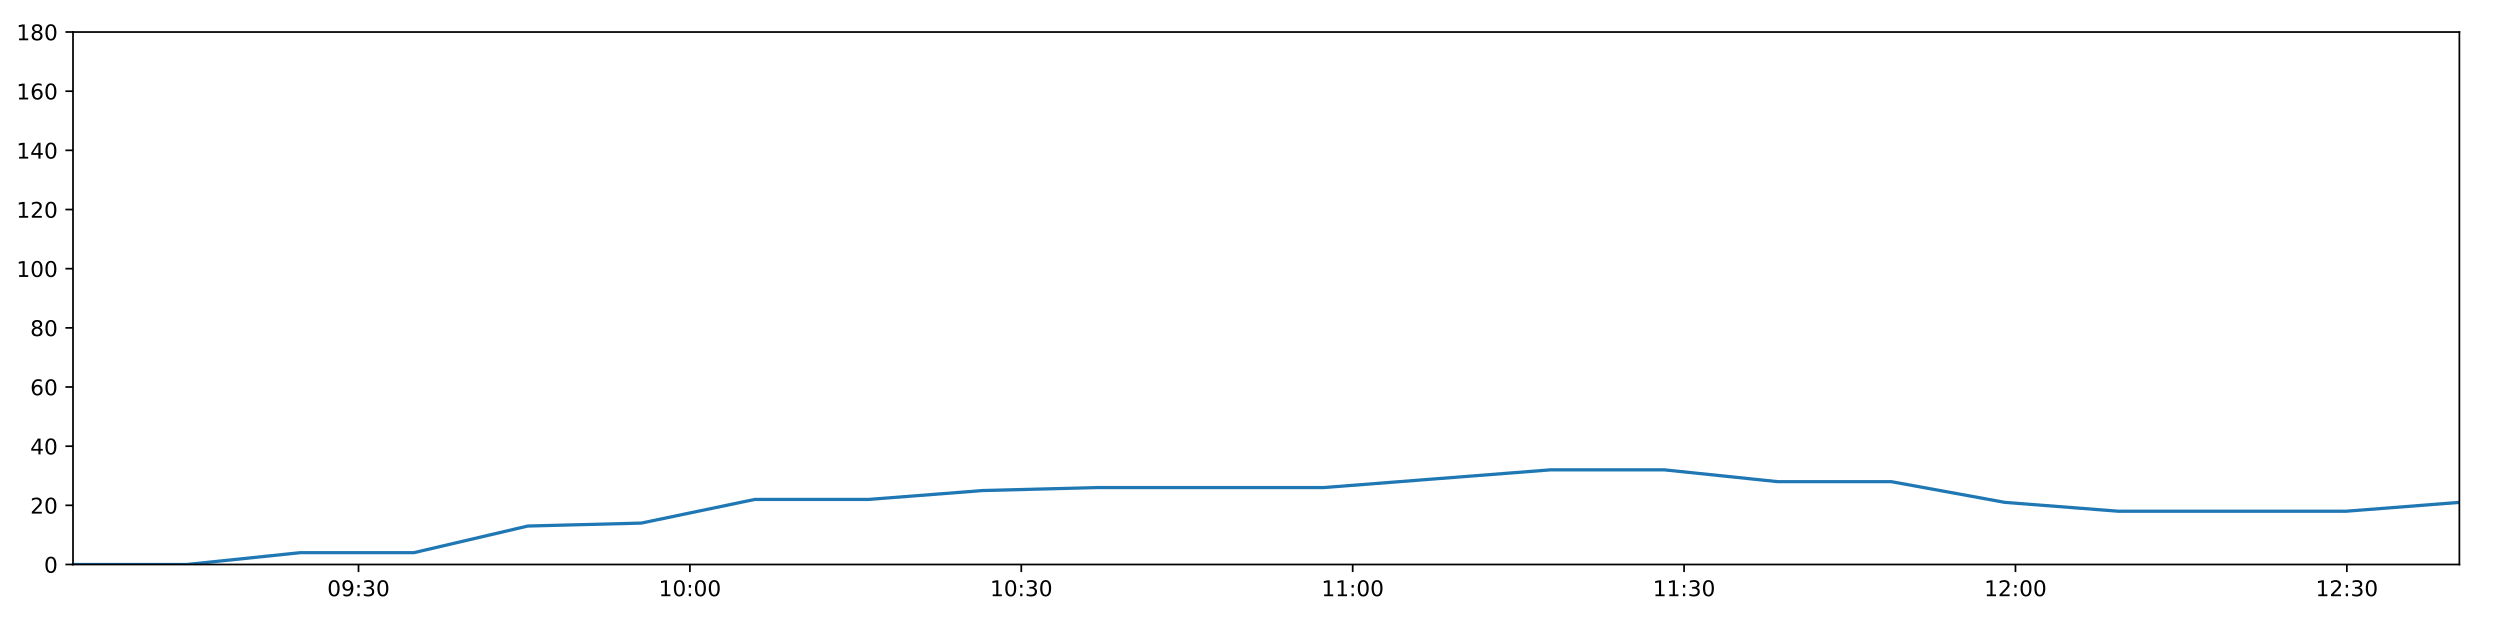
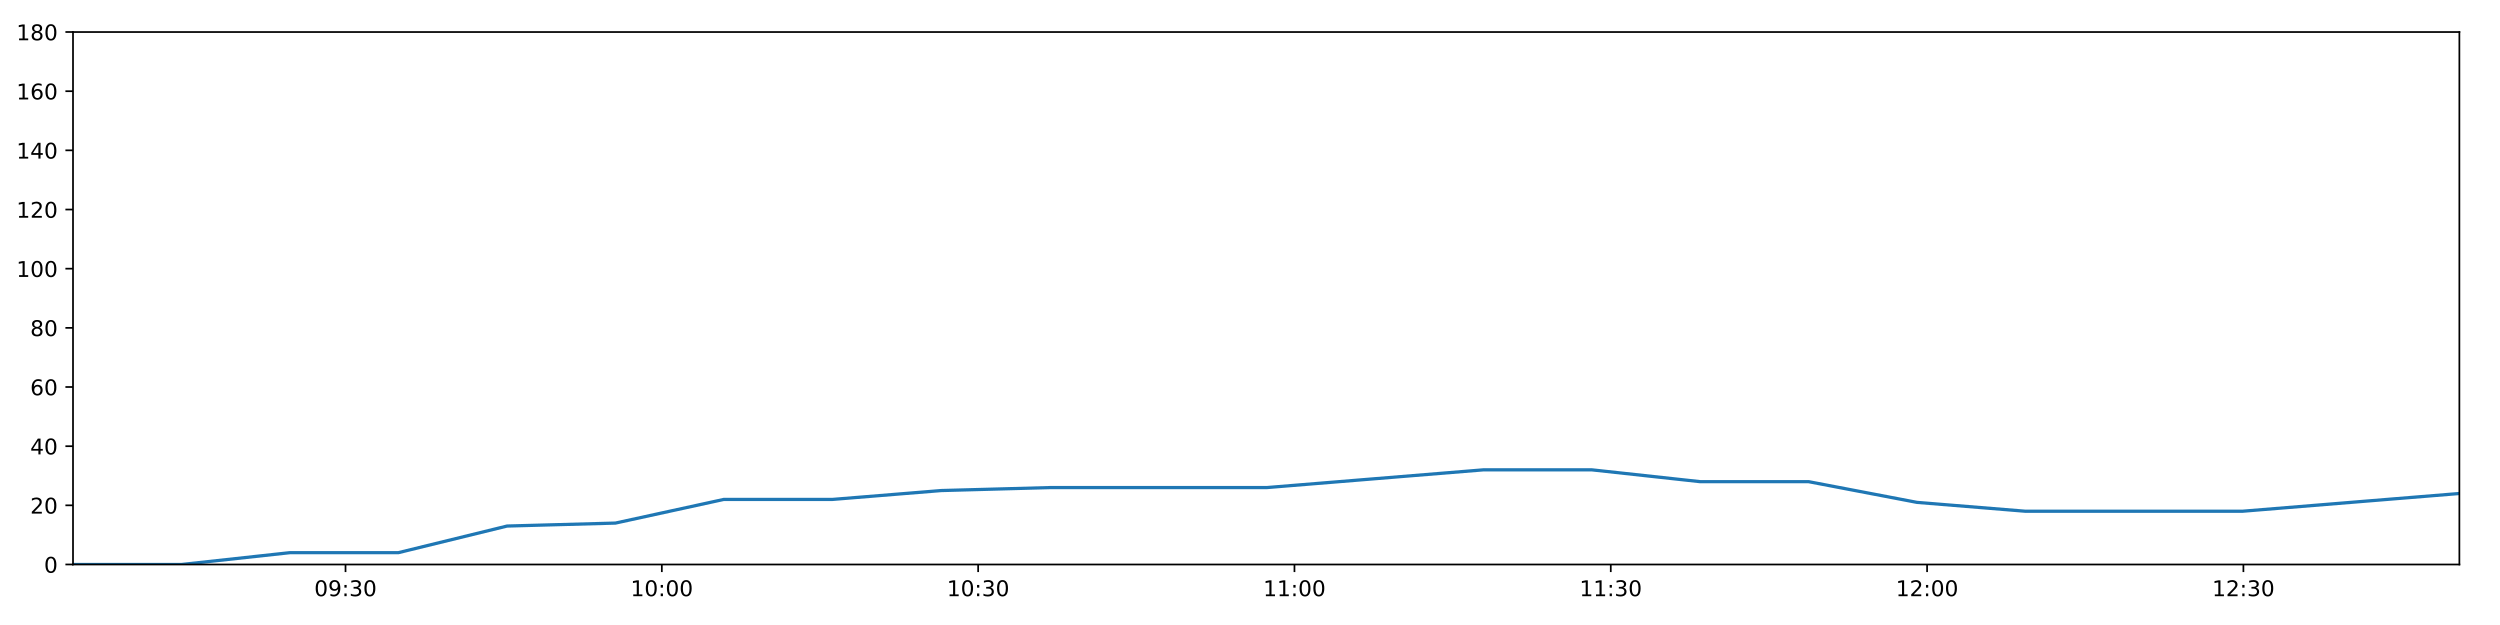
<svg xmlns="http://www.w3.org/2000/svg" xmlns:xlink="http://www.w3.org/1999/xlink" height="288pt" version="1.1" viewBox="0 0 1152 288" width="1152pt">
  <defs>
    <style type="text/css">
*{stroke-linecap:butt;stroke-linejoin:round;}
  </style>
  </defs>
  <g id="figure_1">
    <g id="patch_1">
      <path d="M 0 288  L 1152 288  L 1152 0  L 0 0  z " style="fill:#ffffff;" />
    </g>
    <g id="axes_1">
      <g id="patch_2">
        <path d="M 33.64 260.12  L 1133.28 260.12  L 1133.28 14.76  L 33.64 14.76  z " style="fill:#ffffff;" />
      </g>
      <g id="matplotlib.axis_1">
        <g id="xtick_1">
          <g id="line2d_1">
            <defs>
-               <path d="M 0 0  L 0 3.5  " id="m0c87520f7f" style="stroke:#000000;stroke-width:0.8;" />
-             </defs>
-             <g>
-               <use style="stroke:#000000;stroke-width:0.8;" x="165.201" xlink:href="#m0c87520f7f" y="260.12" />
+               <path d="M 0 0  L 0 3.5  " id="mfd49b44ff6" style="stroke:#000000;stroke-width:0.8;" />
+             </defs>
+             <g>
+               <use style="stroke:#000000;stroke-width:0.8;" x="159.215" xlink:href="#mfd49b44ff6" y="260.12" />
            </g>
          </g>
          <g id="text_1">
            <defs>
              <path d="M 31.781 66.406  Q 24.172 66.406 20.328 58.906  Q 16.5 51.422 16.5 36.375  Q 16.5 21.391 20.328 13.891  Q 24.172 6.391 31.781 6.391  Q 39.453 6.391 43.281 13.891  Q 47.125 21.391 47.125 36.375  Q 47.125 51.422 43.281 58.906  Q 39.453 66.406 31.781 66.406  z M 31.781 74.219  Q 44.047 74.219 50.516 64.516  Q 56.984 54.828 56.984 36.375  Q 56.984 17.969 50.516 8.266  Q 44.047 -1.422 31.781 -1.422  Q 19.531 -1.422 13.062 8.266  Q 6.594 17.969 6.594 36.375  Q 6.594 54.828 13.062 64.516  Q 19.531 74.219 31.781 74.219  z " id="DejaVuSans-48" />
              <path d="M 10.984 1.516  L 10.984 10.5  Q 14.703 8.734 18.5 7.812  Q 22.312 6.891 25.984 6.891  Q 35.75 6.891 40.891 13.453  Q 46.047 20.016 46.781 33.406  Q 43.953 29.203 39.594 26.953  Q 35.25 24.703 29.984 24.703  Q 19.047 24.703 12.672 31.312  Q 6.297 37.938 6.297 49.422  Q 6.297 60.641 12.938 67.422  Q 19.578 74.219 30.609 74.219  Q 43.266 74.219 49.922 64.516  Q 56.594 54.828 56.594 36.375  Q 56.594 19.141 48.406 8.859  Q 40.234 -1.422 26.422 -1.422  Q 22.703 -1.422 18.891 -0.688  Q 15.094 0.047 10.984 1.516  z M 30.609 32.422  Q 37.25 32.422 41.125 36.953  Q 45.016 41.5 45.016 49.422  Q 45.016 57.281 41.125 61.844  Q 37.25 66.406 30.609 66.406  Q 23.969 66.406 20.094 61.844  Q 16.219 57.281 16.219 49.422  Q 16.219 41.5 20.094 36.953  Q 23.969 32.422 30.609 32.422  z " id="DejaVuSans-57" />
              <path d="M 11.719 12.406  L 22.016 12.406  L 22.016 0  L 11.719 0  z M 11.719 51.703  L 22.016 51.703  L 22.016 39.312  L 11.719 39.312  z " id="DejaVuSans-58" />
              <path d="M 40.578 39.312  Q 47.656 37.797 51.625 33  Q 55.609 28.219 55.609 21.188  Q 55.609 10.406 48.188 4.484  Q 40.766 -1.422 27.094 -1.422  Q 22.516 -1.422 17.656 -0.516  Q 12.797 0.391 7.625 2.203  L 7.625 11.719  Q 11.719 9.328 16.594 8.109  Q 21.484 6.891 26.812 6.891  Q 36.078 6.891 40.938 10.547  Q 45.797 14.203 45.797 21.188  Q 45.797 27.641 41.281 31.266  Q 36.766 34.906 28.719 34.906  L 20.219 34.906  L 20.219 43.016  L 29.109 43.016  Q 36.375 43.016 40.234 45.922  Q 44.094 48.828 44.094 54.297  Q 44.094 59.906 40.109 62.906  Q 36.141 65.922 28.719 65.922  Q 24.656 65.922 20.016 65.031  Q 15.375 64.156 9.812 62.312  L 9.812 71.094  Q 15.438 72.656 20.344 73.438  Q 25.25 74.219 29.594 74.219  Q 40.828 74.219 47.359 69.109  Q 53.906 64.016 53.906 55.328  Q 53.906 49.266 50.438 45.094  Q 46.969 40.922 40.578 39.312  z " id="DejaVuSans-51" />
            </defs>
-             <g transform="translate(150.792 274.7184)scale(0.1 -0.1)">
+             <g transform="translate(144.806 274.7184)scale(0.1 -0.1)">
              <use xlink:href="#DejaVuSans-48" />
              <use x="63.623" xlink:href="#DejaVuSans-57" />
              <use x="127.246" xlink:href="#DejaVuSans-58" />
              <use x="160.938" xlink:href="#DejaVuSans-51" />
              <use x="224.561" xlink:href="#DejaVuSans-48" />
            </g>
          </g>
        </g>
        <g id="xtick_2">
          <g id="line2d_2">
            <g>
-               <use style="stroke:#000000;stroke-width:0.8;" x="317.907" xlink:href="#m0c87520f7f" y="260.12" />
+               <use style="stroke:#000000;stroke-width:0.8;" x="304.973" xlink:href="#mfd49b44ff6" y="260.12" />
            </g>
          </g>
          <g id="text_2">
            <defs>
              <path d="M 12.406 8.297  L 28.516 8.297  L 28.516 63.922  L 10.984 60.406  L 10.984 69.391  L 28.422 72.906  L 38.281 72.906  L 38.281 8.297  L 54.391 8.297  L 54.391 0  L 12.406 0  z " id="DejaVuSans-49" />
            </defs>
-             <g transform="translate(303.4973 274.7184)scale(0.1 -0.1)">
+             <g transform="translate(290.5632 274.7184)scale(0.1 -0.1)">
              <use xlink:href="#DejaVuSans-49" />
              <use x="63.623" xlink:href="#DejaVuSans-48" />
              <use x="127.246" xlink:href="#DejaVuSans-58" />
              <use x="160.938" xlink:href="#DejaVuSans-48" />
              <use x="224.561" xlink:href="#DejaVuSans-48" />
            </g>
          </g>
        </g>
        <g id="xtick_3">
          <g id="line2d_3">
            <g>
-               <use style="stroke:#000000;stroke-width:0.8;" x="470.612" xlink:href="#m0c87520f7f" y="260.12" />
+               <use style="stroke:#000000;stroke-width:0.8;" x="450.73" xlink:href="#mfd49b44ff6" y="260.12" />
            </g>
          </g>
          <g id="text_3">
-             <g transform="translate(456.2025 274.7184)scale(0.1 -0.1)">
+             <g transform="translate(436.3204 274.7184)scale(0.1 -0.1)">
              <use xlink:href="#DejaVuSans-49" />
              <use x="63.623" xlink:href="#DejaVuSans-48" />
              <use x="127.246" xlink:href="#DejaVuSans-58" />
              <use x="160.938" xlink:href="#DejaVuSans-51" />
              <use x="224.561" xlink:href="#DejaVuSans-48" />
            </g>
          </g>
        </g>
        <g id="xtick_4">
          <g id="line2d_4">
            <g>
-               <use style="stroke:#000000;stroke-width:0.8;" x="623.317" xlink:href="#m0c87520f7f" y="260.12" />
+               <use style="stroke:#000000;stroke-width:0.8;" x="596.487" xlink:href="#mfd49b44ff6" y="260.12" />
            </g>
          </g>
          <g id="text_4">
-             <g transform="translate(608.9077 274.7184)scale(0.1 -0.1)">
+             <g transform="translate(582.0776 274.7184)scale(0.1 -0.1)">
              <use xlink:href="#DejaVuSans-49" />
              <use x="63.623" xlink:href="#DejaVuSans-49" />
              <use x="127.246" xlink:href="#DejaVuSans-58" />
              <use x="160.938" xlink:href="#DejaVuSans-48" />
              <use x="224.561" xlink:href="#DejaVuSans-48" />
            </g>
          </g>
        </g>
        <g id="xtick_5">
          <g id="line2d_5">
            <g>
-               <use style="stroke:#000000;stroke-width:0.8;" x="776.022" xlink:href="#m0c87520f7f" y="260.12" />
+               <use style="stroke:#000000;stroke-width:0.8;" x="742.244" xlink:href="#mfd49b44ff6" y="260.12" />
            </g>
          </g>
          <g id="text_5">
-             <g transform="translate(761.613 274.7184)scale(0.1 -0.1)">
+             <g transform="translate(727.8348 274.7184)scale(0.1 -0.1)">
              <use xlink:href="#DejaVuSans-49" />
              <use x="63.623" xlink:href="#DejaVuSans-49" />
              <use x="127.246" xlink:href="#DejaVuSans-58" />
              <use x="160.938" xlink:href="#DejaVuSans-51" />
              <use x="224.561" xlink:href="#DejaVuSans-48" />
            </g>
          </g>
        </g>
        <g id="xtick_6">
          <g id="line2d_6">
            <g>
-               <use style="stroke:#000000;stroke-width:0.8;" x="928.728" xlink:href="#m0c87520f7f" y="260.12" />
+               <use style="stroke:#000000;stroke-width:0.8;" x="888.001" xlink:href="#mfd49b44ff6" y="260.12" />
            </g>
          </g>
          <g id="text_6">
            <defs>
              <path d="M 19.188 8.297  L 53.609 8.297  L 53.609 0  L 7.328 0  L 7.328 8.297  Q 12.938 14.109 22.625 23.891  Q 32.328 33.688 34.812 36.531  Q 39.547 41.844 41.422 45.531  Q 43.312 49.219 43.312 52.781  Q 43.312 58.594 39.234 62.25  Q 35.156 65.922 28.609 65.922  Q 23.969 65.922 18.812 64.312  Q 13.672 62.703 7.812 59.422  L 7.812 69.391  Q 13.766 71.781 18.938 73  Q 24.125 74.219 28.422 74.219  Q 39.75 74.219 46.484 68.547  Q 53.219 62.891 53.219 53.422  Q 53.219 48.922 51.531 44.891  Q 49.859 40.875 45.406 35.406  Q 44.188 33.984 37.641 27.219  Q 31.109 20.453 19.188 8.297  z " id="DejaVuSans-50" />
            </defs>
-             <g transform="translate(914.3182 274.7184)scale(0.1 -0.1)">
+             <g transform="translate(873.592 274.7184)scale(0.1 -0.1)">
              <use xlink:href="#DejaVuSans-49" />
              <use x="63.623" xlink:href="#DejaVuSans-50" />
              <use x="127.246" xlink:href="#DejaVuSans-58" />
              <use x="160.938" xlink:href="#DejaVuSans-48" />
              <use x="224.561" xlink:href="#DejaVuSans-48" />
            </g>
          </g>
        </g>
        <g id="xtick_7">
          <g id="line2d_7">
            <g>
-               <use style="stroke:#000000;stroke-width:0.8;" x="1081.433" xlink:href="#m0c87520f7f" y="260.12" />
+               <use style="stroke:#000000;stroke-width:0.8;" x="1033.759" xlink:href="#mfd49b44ff6" y="260.12" />
            </g>
          </g>
          <g id="text_7">
-             <g transform="translate(1067.023 274.7184)scale(0.1 -0.1)">
+             <g transform="translate(1019.349 274.7184)scale(0.1 -0.1)">
              <use xlink:href="#DejaVuSans-49" />
              <use x="63.623" xlink:href="#DejaVuSans-50" />
              <use x="127.246" xlink:href="#DejaVuSans-58" />
              <use x="160.938" xlink:href="#DejaVuSans-51" />
              <use x="224.561" xlink:href="#DejaVuSans-48" />
            </g>
          </g>
        </g>
      </g>
      <g id="matplotlib.axis_2">
        <g id="ytick_1">
          <g id="line2d_8">
            <defs>
-               <path d="M 0 0  L -3.5 0  " id="m2454be9e9c" style="stroke:#000000;stroke-width:0.8;" />
-             </defs>
-             <g>
-               <use style="stroke:#000000;stroke-width:0.8;" x="33.64" xlink:href="#m2454be9e9c" y="260.12" />
+               <path d="M 0 0  L -3.5 0  " id="m3e9b3d175c" style="stroke:#000000;stroke-width:0.8;" />
+             </defs>
+             <g>
+               <use style="stroke:#000000;stroke-width:0.8;" x="33.64" xlink:href="#m3e9b3d175c" y="260.12" />
            </g>
          </g>
          <g id="text_8">
            <g transform="translate(20.2775 263.9192)scale(0.1 -0.1)">
              <use xlink:href="#DejaVuSans-48" />
            </g>
          </g>
        </g>
        <g id="ytick_2">
          <g id="line2d_9">
            <g>
-               <use style="stroke:#000000;stroke-width:0.8;" x="33.64" xlink:href="#m2454be9e9c" y="232.858" />
+               <use style="stroke:#000000;stroke-width:0.8;" x="33.64" xlink:href="#m3e9b3d175c" y="232.858" />
            </g>
          </g>
          <g id="text_9">
            <g transform="translate(13.915 236.657)scale(0.1 -0.1)">
              <use xlink:href="#DejaVuSans-50" />
              <use x="63.623" xlink:href="#DejaVuSans-48" />
            </g>
          </g>
        </g>
        <g id="ytick_3">
          <g id="line2d_10">
            <g>
-               <use style="stroke:#000000;stroke-width:0.8;" x="33.64" xlink:href="#m2454be9e9c" y="205.596" />
+               <use style="stroke:#000000;stroke-width:0.8;" x="33.64" xlink:href="#m3e9b3d175c" y="205.596" />
            </g>
          </g>
          <g id="text_10">
            <defs>
              <path d="M 37.797 64.312  L 12.891 25.391  L 37.797 25.391  z M 35.203 72.906  L 47.609 72.906  L 47.609 25.391  L 58.016 25.391  L 58.016 17.188  L 47.609 17.188  L 47.609 0  L 37.797 0  L 37.797 17.188  L 4.891 17.188  L 4.891 26.703  z " id="DejaVuSans-52" />
            </defs>
            <g transform="translate(13.915 209.3948)scale(0.1 -0.1)">
              <use xlink:href="#DejaVuSans-52" />
              <use x="63.623" xlink:href="#DejaVuSans-48" />
            </g>
          </g>
        </g>
        <g id="ytick_4">
          <g id="line2d_11">
            <g>
-               <use style="stroke:#000000;stroke-width:0.8;" x="33.64" xlink:href="#m2454be9e9c" y="178.333" />
+               <use style="stroke:#000000;stroke-width:0.8;" x="33.64" xlink:href="#m3e9b3d175c" y="178.333" />
            </g>
          </g>
          <g id="text_11">
            <defs>
              <path d="M 33.016 40.375  Q 26.375 40.375 22.484 35.828  Q 18.609 31.297 18.609 23.391  Q 18.609 15.531 22.484 10.953  Q 26.375 6.391 33.016 6.391  Q 39.656 6.391 43.531 10.953  Q 47.406 15.531 47.406 23.391  Q 47.406 31.297 43.531 35.828  Q 39.656 40.375 33.016 40.375  z M 52.594 71.297  L 52.594 62.312  Q 48.875 64.062 45.094 64.984  Q 41.312 65.922 37.594 65.922  Q 27.828 65.922 22.672 59.328  Q 17.531 52.734 16.797 39.406  Q 19.672 43.656 24.016 45.922  Q 28.375 48.188 33.594 48.188  Q 44.578 48.188 50.953 41.516  Q 57.328 34.859 57.328 23.391  Q 57.328 12.156 50.688 5.359  Q 44.047 -1.422 33.016 -1.422  Q 20.359 -1.422 13.672 8.266  Q 6.984 17.969 6.984 36.375  Q 6.984 53.656 15.188 63.938  Q 23.391 74.219 37.203 74.219  Q 40.922 74.219 44.703 73.484  Q 48.484 72.75 52.594 71.297  z " id="DejaVuSans-54" />
            </defs>
            <g transform="translate(13.915 182.1326)scale(0.1 -0.1)">
              <use xlink:href="#DejaVuSans-54" />
              <use x="63.623" xlink:href="#DejaVuSans-48" />
            </g>
          </g>
        </g>
        <g id="ytick_5">
          <g id="line2d_12">
            <g>
-               <use style="stroke:#000000;stroke-width:0.8;" x="33.64" xlink:href="#m2454be9e9c" y="151.071" />
+               <use style="stroke:#000000;stroke-width:0.8;" x="33.64" xlink:href="#m3e9b3d175c" y="151.071" />
            </g>
          </g>
          <g id="text_12">
            <defs>
              <path d="M 31.781 34.625  Q 24.75 34.625 20.719 30.859  Q 16.703 27.094 16.703 20.516  Q 16.703 13.922 20.719 10.156  Q 24.75 6.391 31.781 6.391  Q 38.812 6.391 42.859 10.172  Q 46.922 13.969 46.922 20.516  Q 46.922 27.094 42.891 30.859  Q 38.875 34.625 31.781 34.625  z M 21.922 38.812  Q 15.578 40.375 12.031 44.719  Q 8.5 49.078 8.5 55.328  Q 8.5 64.062 14.719 69.141  Q 20.953 74.219 31.781 74.219  Q 42.672 74.219 48.875 69.141  Q 55.078 64.062 55.078 55.328  Q 55.078 49.078 51.531 44.719  Q 48 40.375 41.703 38.812  Q 48.828 37.156 52.797 32.312  Q 56.781 27.484 56.781 20.516  Q 56.781 9.906 50.312 4.234  Q 43.844 -1.422 31.781 -1.422  Q 19.734 -1.422 13.25 4.234  Q 6.781 9.906 6.781 20.516  Q 6.781 27.484 10.781 32.312  Q 14.797 37.156 21.922 38.812  z M 18.312 54.391  Q 18.312 48.734 21.844 45.562  Q 25.391 42.391 31.781 42.391  Q 38.141 42.391 41.719 45.562  Q 45.312 48.734 45.312 54.391  Q 45.312 60.062 41.719 63.234  Q 38.141 66.406 31.781 66.406  Q 25.391 66.406 21.844 63.234  Q 18.312 60.062 18.312 54.391  z " id="DejaVuSans-56" />
            </defs>
            <g transform="translate(13.915 154.8703)scale(0.1 -0.1)">
              <use xlink:href="#DejaVuSans-56" />
              <use x="63.623" xlink:href="#DejaVuSans-48" />
            </g>
          </g>
        </g>
        <g id="ytick_6">
          <g id="line2d_13">
            <g>
-               <use style="stroke:#000000;stroke-width:0.8;" x="33.64" xlink:href="#m2454be9e9c" y="123.809" />
+               <use style="stroke:#000000;stroke-width:0.8;" x="33.64" xlink:href="#m3e9b3d175c" y="123.809" />
            </g>
          </g>
          <g id="text_13">
            <g transform="translate(7.5525 127.6081)scale(0.1 -0.1)">
              <use xlink:href="#DejaVuSans-49" />
              <use x="63.623" xlink:href="#DejaVuSans-48" />
              <use x="127.246" xlink:href="#DejaVuSans-48" />
            </g>
          </g>
        </g>
        <g id="ytick_7">
          <g id="line2d_14">
            <g>
-               <use style="stroke:#000000;stroke-width:0.8;" x="33.64" xlink:href="#m2454be9e9c" y="96.547" />
+               <use style="stroke:#000000;stroke-width:0.8;" x="33.64" xlink:href="#m3e9b3d175c" y="96.547" />
            </g>
          </g>
          <g id="text_14">
            <g transform="translate(7.5525 100.3459)scale(0.1 -0.1)">
              <use xlink:href="#DejaVuSans-49" />
              <use x="63.623" xlink:href="#DejaVuSans-50" />
              <use x="127.246" xlink:href="#DejaVuSans-48" />
            </g>
          </g>
        </g>
        <g id="ytick_8">
          <g id="line2d_15">
            <g>
-               <use style="stroke:#000000;stroke-width:0.8;" x="33.64" xlink:href="#m2454be9e9c" y="69.284" />
+               <use style="stroke:#000000;stroke-width:0.8;" x="33.64" xlink:href="#m3e9b3d175c" y="69.284" />
            </g>
          </g>
          <g id="text_15">
            <g transform="translate(7.5525 73.08366)scale(0.1 -0.1)">
              <use xlink:href="#DejaVuSans-49" />
              <use x="63.623" xlink:href="#DejaVuSans-52" />
              <use x="127.246" xlink:href="#DejaVuSans-48" />
            </g>
          </g>
        </g>
        <g id="ytick_9">
          <g id="line2d_16">
            <g>
-               <use style="stroke:#000000;stroke-width:0.8;" x="33.64" xlink:href="#m2454be9e9c" y="42.022" />
+               <use style="stroke:#000000;stroke-width:0.8;" x="33.64" xlink:href="#m3e9b3d175c" y="42.022" />
            </g>
          </g>
          <g id="text_16">
            <g transform="translate(7.5525 45.82144)scale(0.1 -0.1)">
              <use xlink:href="#DejaVuSans-49" />
              <use x="63.623" xlink:href="#DejaVuSans-54" />
              <use x="127.246" xlink:href="#DejaVuSans-48" />
            </g>
          </g>
        </g>
        <g id="ytick_10">
          <g id="line2d_17">
            <g>
-               <use style="stroke:#000000;stroke-width:0.8;" x="33.64" xlink:href="#m2454be9e9c" y="14.76" />
+               <use style="stroke:#000000;stroke-width:0.8;" x="33.64" xlink:href="#m3e9b3d175c" y="14.76" />
            </g>
          </g>
          <g id="text_17">
            <g transform="translate(7.5525 18.55922)scale(0.1 -0.1)">
              <use xlink:href="#DejaVuSans-49" />
              <use x="63.623" xlink:href="#DejaVuSans-56" />
              <use x="127.246" xlink:href="#DejaVuSans-48" />
            </g>
          </g>
        </g>
      </g>
      <g id="line2d_18">
-         <path clip-path="url(#p93a0b0cda7)" d="M 33.64 260.12  L 85.994 260.12  L 138.368 254.668  L 190.718 254.668  L 243.182 242.4  L 295.499 241.036  L 347.829 230.132  L 400.313 230.132  L 452.832 226.042  L 505.194 224.679  L 557.528 224.679  L 609.884 224.679  L 662.215 220.59  L 714.535 216.5  L 766.863 216.5  L 819.186 221.953  L 871.539 221.953  L 923.85 231.495  L 976.237 235.584  L 1028.591 235.584  L 1080.918 235.584  L 1133.28 231.495  " style="fill:none;stroke:#1f77b4;stroke-linecap:square;stroke-width:1.5;" />
+         <path clip-path="url(#p258dd3d99d)" d="M 33.64 260.12  L 83.612 260.12  L 133.603 254.668  L 183.571 254.668  L 233.648 242.4  L 283.584 241.036  L 333.533 230.132  L 383.629 230.132  L 433.759 226.042  L 483.738 224.679  L 533.691 224.679  L 583.665 224.679  L 633.615 220.59  L 683.555 216.5  L 733.502 216.5  L 783.444 221.953  L 833.415 221.953  L 883.346 231.495  L 933.349 235.584  L 983.321 235.584  L 1033.267 235.584  L 1083.247 231.495  L 1133.28 227.405  " style="fill:none;stroke:#1f77b4;stroke-linecap:square;stroke-width:1.5;" />
      </g>
      <g id="patch_3">
        <path d="M 33.64 260.12  L 33.64 14.76  " style="fill:none;stroke:#000000;stroke-linecap:square;stroke-linejoin:miter;stroke-width:0.8;" />
      </g>
      <g id="patch_4">
        <path d="M 1133.28 260.12  L 1133.28 14.76  " style="fill:none;stroke:#000000;stroke-linecap:square;stroke-linejoin:miter;stroke-width:0.8;" />
      </g>
      <g id="patch_5">
        <path d="M 33.64 260.12  L 1133.28 260.12  " style="fill:none;stroke:#000000;stroke-linecap:square;stroke-linejoin:miter;stroke-width:0.8;" />
      </g>
      <g id="patch_6">
        <path d="M 33.64 14.76  L 1133.28 14.76  " style="fill:none;stroke:#000000;stroke-linecap:square;stroke-linejoin:miter;stroke-width:0.8;" />
      </g>
    </g>
  </g>
  <defs>
-     <clipPath id="p93a0b0cda7">
+     <clipPath id="p258dd3d99d">
      <rect height="245.36" width="1099.64" x="33.64" y="14.76" />
    </clipPath>
  </defs>
</svg>
